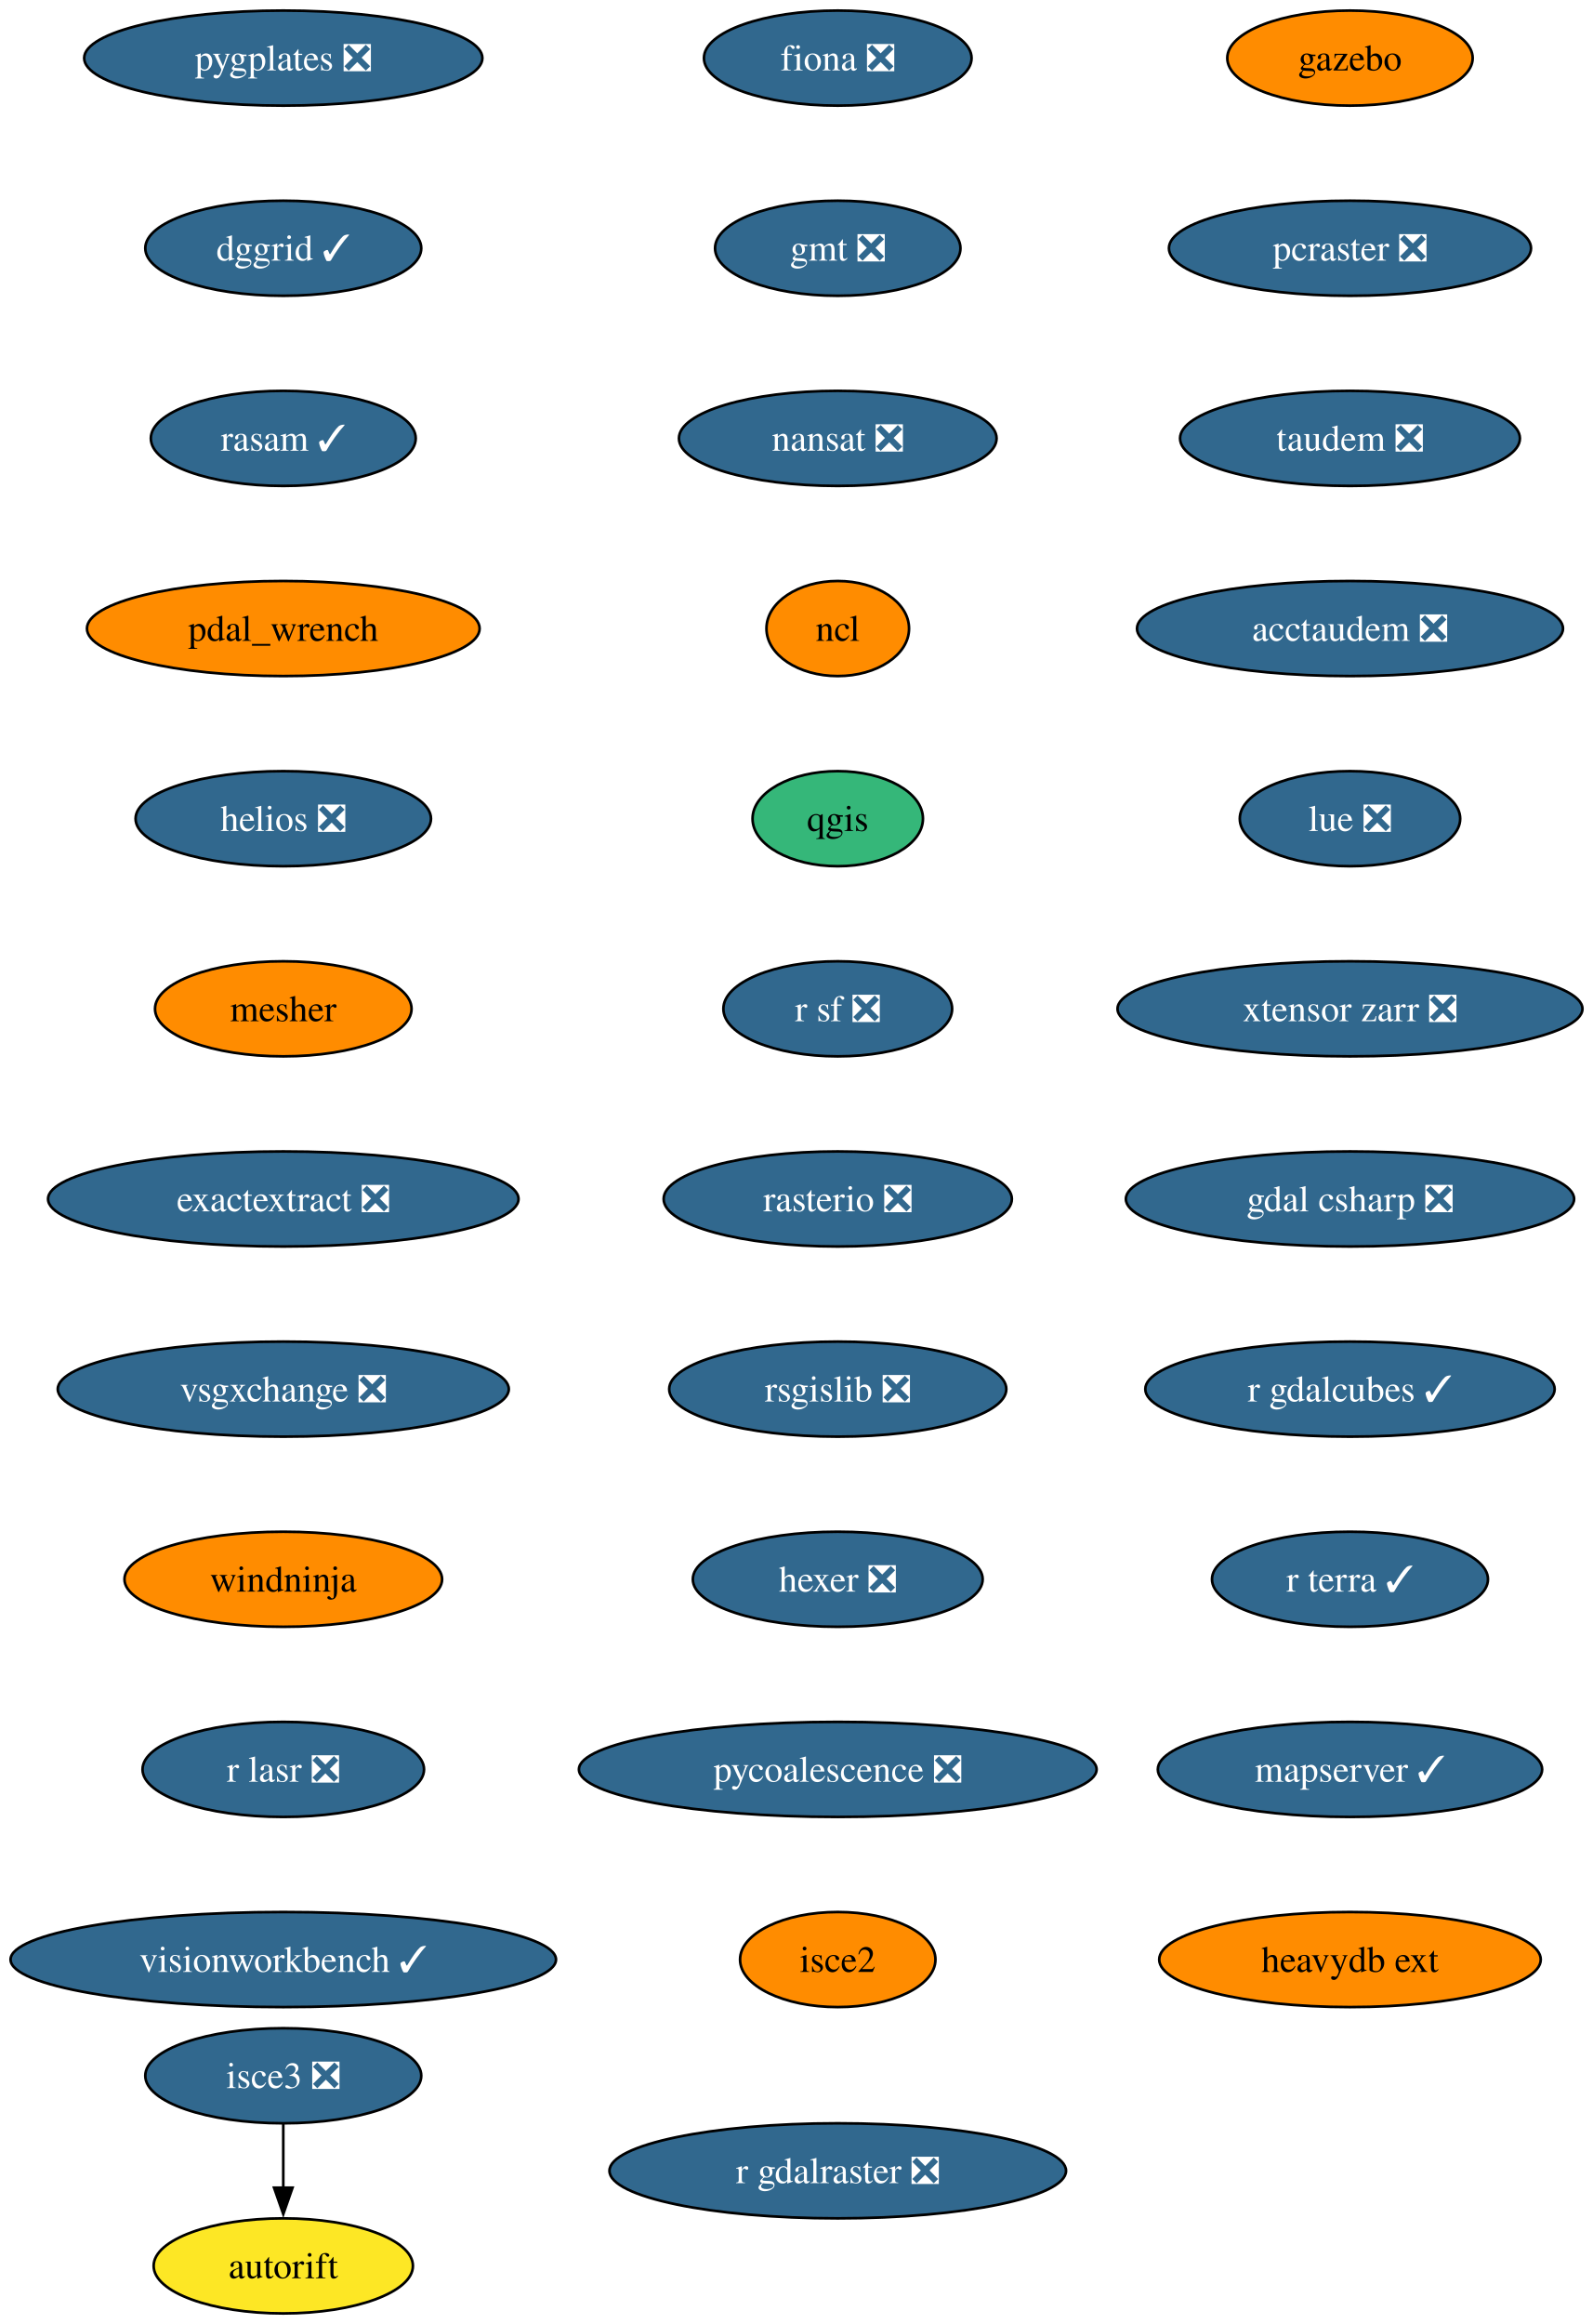
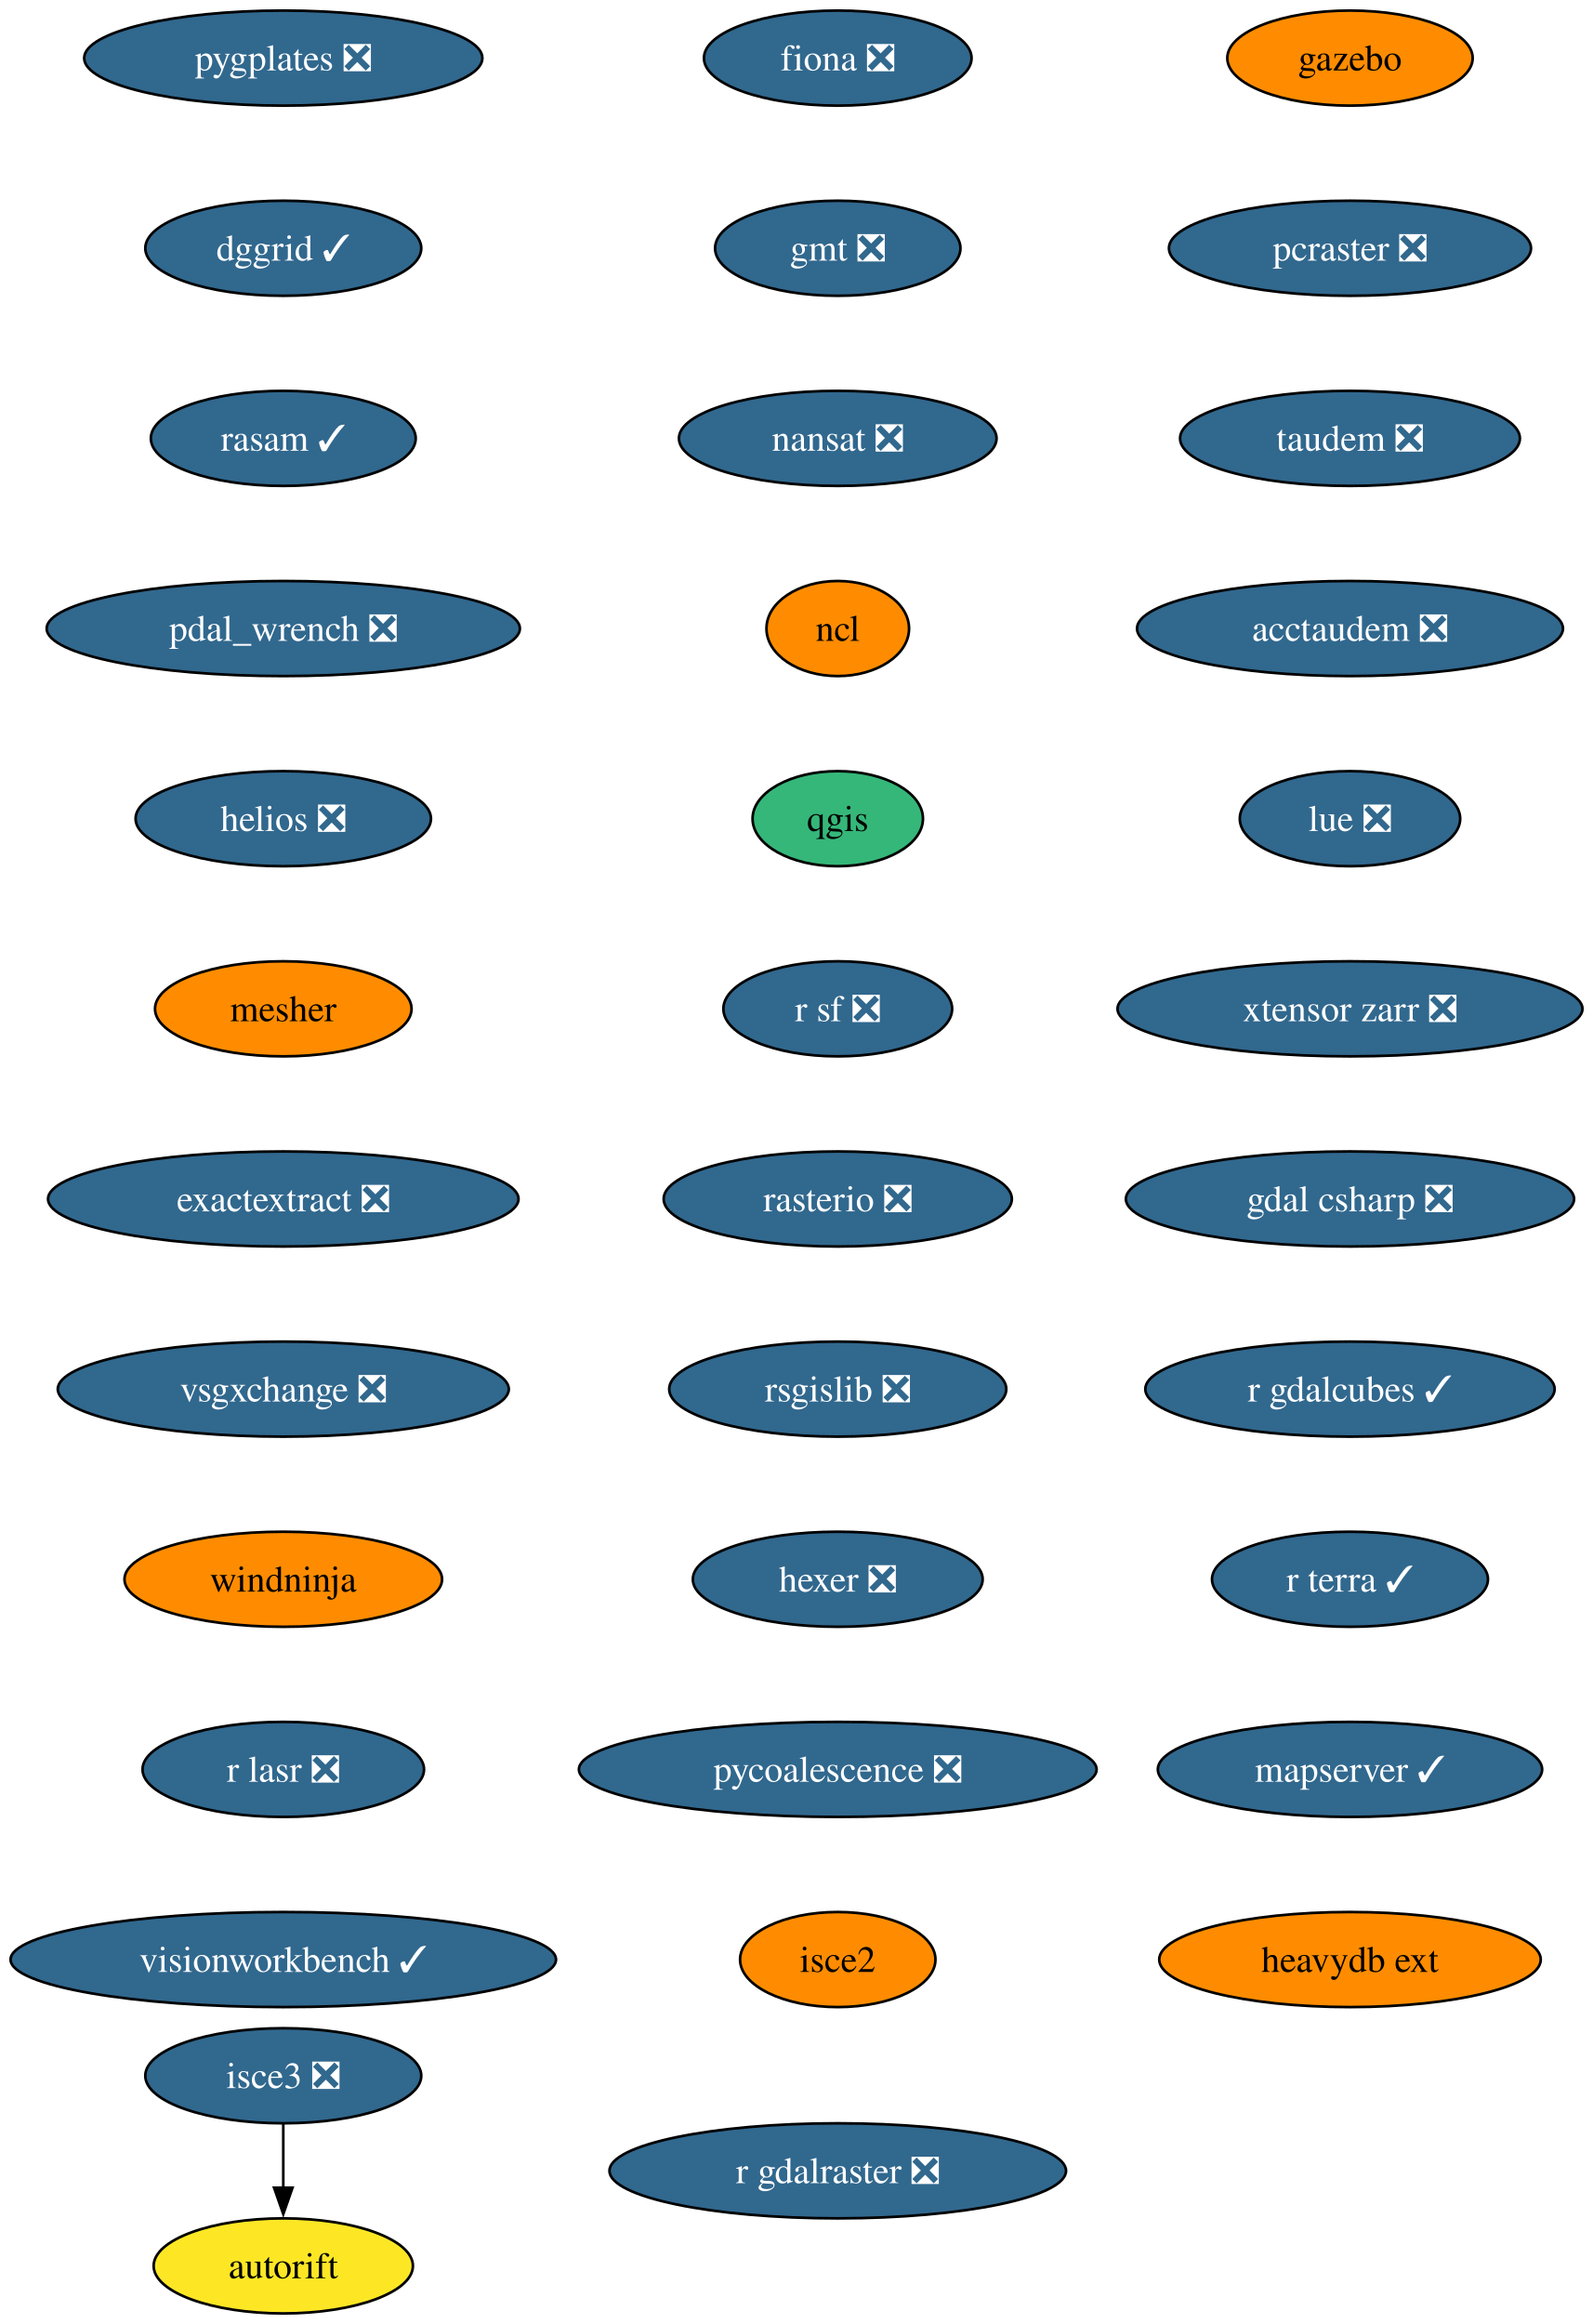
<svg xmlns="http://www.w3.org/2000/svg" xmlns:xlink="http://www.w3.org/1999/xlink" width="603pt" height="880pt" viewBox="0.00 0.00 603.00 880.00">
  <g id="graph0" class="graph" transform="scale(1 1) rotate(0) translate(4 876)">
    <polygon fill="white" stroke="none" points="-4,4 -4,-876 599.33,-876 599.33,4 -4,4" />
    <g id="node1" class="node">
      <g id="a_node1">
        <a xlink:href="https://github.com/conda-forge/fiona-feedstock/pull/239" xlink:title="fiona ❎">
          <ellipse fill="#31688e" stroke="black" cx="313.29" cy="-854" rx="50.68" ry="18" />
          <text xml:space="preserve" text-anchor="middle" x="313.29" y="-849.33" font-family="Times,serif" font-size="14.00" fill="white">fiona ❎</text>
        </a>
      </g>
    </g>
    <g id="node2" class="node">
      <g id="a_node2">
        <a xlink:href="https://github.com/conda-forge/gmt-feedstock/pull/334" xlink:title="gmt ❎">
          <ellipse fill="#31688e" stroke="black" cx="313.29" cy="-782" rx="46.47" ry="18" />
          <text xml:space="preserve" text-anchor="middle" x="313.29" y="-777.33" font-family="Times,serif" font-size="14.00" fill="white">gmt ❎</text>
        </a>
      </g>
    </g>
    <g id="node3" class="node">
      <g id="a_node3">
        <a xlink:href="https://github.com/conda-forge/nansat-feedstock/pull/44" xlink:title="nansat ❎">
          <ellipse fill="#31688e" stroke="black" cx="313.29" cy="-710" rx="60.15" ry="18" />
          <text xml:space="preserve" text-anchor="middle" x="313.29" y="-705.33" font-family="Times,serif" font-size="14.00" fill="white">nansat ❎</text>
        </a>
      </g>
    </g>
    <g id="node4" class="node">
      <g id="a_node4">
        <a xlink:href="https://github.com/conda-forge/ncl-feedstock" xlink:title="ncl">
          <ellipse fill="#ff8c00" stroke="black" cx="313.29" cy="-638" rx="27" ry="18" />
          <text xml:space="preserve" text-anchor="middle" x="313.29" y="-633.33" font-family="Times,serif" font-size="14.00">ncl</text>
        </a>
      </g>
    </g>
    <g id="node5" class="node">
      <g id="a_node5">
        <a xlink:href="https://github.com/conda-forge/qgis-feedstock" xlink:title="qgis">
          <ellipse fill="#35b779" stroke="black" cx="313.29" cy="-566" rx="32.27" ry="18" />
          <text xml:space="preserve" text-anchor="middle" x="313.29" y="-561.33" font-family="Times,serif" font-size="14.00">qgis</text>
        </a>
      </g>
    </g>
    <g id="node6" class="node">
      <g id="a_node6">
        <a xlink:href="https://github.com/conda-forge/r-sf-feedstock/pull/149" xlink:title="r sf ❎">
          <ellipse fill="#31688e" stroke="black" cx="313.29" cy="-494" rx="43.32" ry="18" />
          <text xml:space="preserve" text-anchor="middle" x="313.29" y="-489.32" font-family="Times,serif" font-size="14.00" fill="white">r sf ❎</text>
        </a>
      </g>
    </g>
    <g id="node7" class="node">
      <g id="a_node7">
        <a xlink:href="https://github.com/conda-forge/rasterio-feedstock/pull/335" xlink:title="rasterio ❎">
          <ellipse fill="#31688e" stroke="black" cx="313.29" cy="-422" rx="65.94" ry="18" />
          <text xml:space="preserve" text-anchor="middle" x="313.29" y="-417.32" font-family="Times,serif" font-size="14.00" fill="white">rasterio ❎</text>
        </a>
      </g>
    </g>
    <g id="node8" class="node">
      <g id="a_node8">
        <a xlink:href="https://github.com/conda-forge/rsgislib-feedstock/pull/101" xlink:title="rsgislib ❎">
          <ellipse fill="#31688e" stroke="black" cx="313.29" cy="-350" rx="63.84" ry="18" />
          <text xml:space="preserve" text-anchor="middle" x="313.29" y="-345.32" font-family="Times,serif" font-size="14.00" fill="white">rsgislib ❎</text>
        </a>
      </g>
    </g>
    <g id="node9" class="node">
      <g id="a_node9">
        <a xlink:href="https://github.com/conda-forge/hexer-feedstock/pull/17" xlink:title="hexer ❎">
          <ellipse fill="#31688e" stroke="black" cx="313.29" cy="-278" rx="54.89" ry="18" />
          <text xml:space="preserve" text-anchor="middle" x="313.29" y="-273.32" font-family="Times,serif" font-size="14.00" fill="white">hexer ❎</text>
        </a>
      </g>
    </g>
    <g id="node10" class="node">
      <g id="a_node10">
        <a xlink:href="https://github.com/conda-forge/pycoalescence-feedstock/pull/65" xlink:title="pycoalescence ❎">
          <ellipse fill="#31688e" stroke="black" cx="313.29" cy="-206" rx="98.03" ry="18" />
          <text xml:space="preserve" text-anchor="middle" x="313.29" y="-201.33" font-family="Times,serif" font-size="14.00" fill="white">pycoalescence ❎</text>
        </a>
      </g>
    </g>
    <g id="node11" class="node">
      <g id="a_node11">
        <a xlink:href="https://github.com/conda-forge/isce2-feedstock" xlink:title="isce2">
          <ellipse fill="#ff8c00" stroke="black" cx="313.29" cy="-134" rx="37" ry="18" />
          <text xml:space="preserve" text-anchor="middle" x="313.29" y="-129.32" font-family="Times,serif" font-size="14.00">isce2</text>
        </a>
      </g>
    </g>
    <g id="node12" class="node">
      <g id="a_node12">
        <a xlink:href="https://github.com/conda-forge/autorift-feedstock" xlink:title="autorift">
          <ellipse fill="#fde725" stroke="black" cx="103.29" cy="-18" rx="49.1" ry="18" />
          <text xml:space="preserve" text-anchor="middle" x="103.29" y="-13.32" font-family="Times,serif" font-size="14.00">autorift</text>
        </a>
      </g>
    </g>
    <g id="node13" class="node">
      <g id="a_node13">
        <a xlink:href="https://github.com/conda-forge/gazebo-feedstock" xlink:title="gazebo">
          <ellipse fill="#ff8c00" stroke="black" cx="507.29" cy="-854" rx="46.47" ry="18" />
          <text xml:space="preserve" text-anchor="middle" x="507.29" y="-849.33" font-family="Times,serif" font-size="14.00">gazebo</text>
        </a>
      </g>
    </g>
    <g id="node14" class="node">
      <g id="a_node14">
        <a xlink:href="https://github.com/conda-forge/pcraster-feedstock/pull/42" xlink:title="pcraster ❎">
          <ellipse fill="#31688e" stroke="black" cx="507.29" cy="-782" rx="68.57" ry="18" />
          <text xml:space="preserve" text-anchor="middle" x="507.29" y="-777.33" font-family="Times,serif" font-size="14.00" fill="white">pcraster ❎</text>
        </a>
      </g>
    </g>
    <g id="node15" class="node">
      <g id="a_node15">
        <a xlink:href="https://github.com/conda-forge/taudem-feedstock/pull/22" xlink:title="taudem ❎">
          <ellipse fill="#31688e" stroke="black" cx="507.29" cy="-710" rx="64.36" ry="18" />
          <text xml:space="preserve" text-anchor="middle" x="507.29" y="-705.33" font-family="Times,serif" font-size="14.00" fill="white">taudem ❎</text>
        </a>
      </g>
    </g>
    <g id="node16" class="node">
      <g id="a_node16">
        <a xlink:href="https://github.com/conda-forge/acctaudem-feedstock/pull/17" xlink:title="acctaudem ❎">
          <ellipse fill="#31688e" stroke="black" cx="507.29" cy="-638" rx="80.67" ry="18" />
          <text xml:space="preserve" text-anchor="middle" x="507.29" y="-633.33" font-family="Times,serif" font-size="14.00" fill="white">acctaudem ❎</text>
        </a>
      </g>
    </g>
    <g id="node17" class="node">
      <g id="a_node17">
        <a xlink:href="https://github.com/conda-forge/lue-feedstock/pull/73" xlink:title="lue ❎">
          <ellipse fill="#31688e" stroke="black" cx="507.29" cy="-566" rx="41.74" ry="18" />
          <text xml:space="preserve" text-anchor="middle" x="507.29" y="-561.33" font-family="Times,serif" font-size="14.00" fill="white">lue ❎</text>
        </a>
      </g>
    </g>
    <g id="node18" class="node">
      <g id="a_node18">
        <a xlink:href="https://github.com/conda-forge/xtensor-zarr-feedstock/pull/17" xlink:title="xtensor zarr ❎">
          <ellipse fill="#31688e" stroke="black" cx="507.29" cy="-494" rx="88.04" ry="18" />
          <text xml:space="preserve" text-anchor="middle" x="507.29" y="-489.32" font-family="Times,serif" font-size="14.00" fill="white">xtensor zarr ❎</text>
        </a>
      </g>
    </g>
    <g id="node20" class="node">
      <g id="a_node20">
        <a xlink:href="https://github.com/conda-forge/gdal-csharp-feedstock/pull/29" xlink:title="gdal csharp ❎">
          <ellipse fill="#31688e" stroke="black" cx="507.29" cy="-422" rx="84.88" ry="18" />
          <text xml:space="preserve" text-anchor="middle" x="507.29" y="-417.32" font-family="Times,serif" font-size="14.00" fill="white">gdal csharp ❎</text>
        </a>
      </g>
    </g>
    <g id="node19" class="node">
      <g id="a_node19">
        <a xlink:href="https://github.com/conda-forge/isce3-feedstock/pull/100" xlink:title="isce3 ❎">
          <ellipse fill="#31688e" stroke="black" cx="103.29" cy="-90" rx="52.26" ry="18" />
          <text xml:space="preserve" text-anchor="middle" x="103.29" y="-85.33" font-family="Times,serif" font-size="14.00" fill="white">isce3 ❎</text>
        </a>
      </g>
    </g>
    <g id="edge16" class="edge">
      <path fill="none" stroke="black" d="M103.29,-71.7C103.29,-64.41 103.29,-55.73 103.29,-47.54" />
      <polygon fill="black" stroke="black" points="106.79,-47.62 103.29,-37.62 99.79,-47.62 106.79,-47.62" />
    </g>
    <g id="node21" class="node">
      <g id="a_node21">
        <a xlink:href="https://github.com/conda-forge/r-gdalcubes-feedstock/pull/75" xlink:title="r gdalcubes ✓">
          <ellipse fill="#31688e" stroke="black" cx="507.29" cy="-350" rx="77.52" ry="18" />
          <text xml:space="preserve" text-anchor="middle" x="507.29" y="-345.32" font-family="Times,serif" font-size="14.00" fill="white">r gdalcubes ✓</text>
        </a>
      </g>
    </g>
    <g id="node22" class="node">
      <g id="a_node22">
        <a xlink:href="https://github.com/conda-forge/r-terra-feedstock/pull/131" xlink:title="r terra ✓">
          <ellipse fill="#31688e" stroke="black" cx="507.29" cy="-278" rx="52.26" ry="18" />
          <text xml:space="preserve" text-anchor="middle" x="507.29" y="-273.32" font-family="Times,serif" font-size="14.00" fill="white">r terra ✓</text>
        </a>
      </g>
    </g>
    <g id="node23" class="node">
      <g id="a_node23">
        <a xlink:href="https://github.com/conda-forge/mapserver-feedstock/pull/84" xlink:title="mapserver ✓">
          <ellipse fill="#31688e" stroke="black" cx="507.29" cy="-206" rx="72.78" ry="18" />
          <text xml:space="preserve" text-anchor="middle" x="507.29" y="-201.33" font-family="Times,serif" font-size="14.00" fill="white">mapserver ✓</text>
        </a>
      </g>
    </g>
    <g id="node24" class="node">
      <g id="a_node24">
        <a xlink:href="https://github.com/conda-forge/heavydb-ext-feedstock" xlink:title="heavydb ext">
          <ellipse fill="#ff8c00" stroke="black" cx="507.29" cy="-134" rx="72.25" ry="18" />
          <text xml:space="preserve" text-anchor="middle" x="507.29" y="-129.32" font-family="Times,serif" font-size="14.00">heavydb ext</text>
        </a>
      </g>
    </g>
    <g id="node25" class="node">
      <g id="a_node25">
        <a xlink:href="https://github.com/conda-forge/pygplates-feedstock/pull/46" xlink:title="pygplates ❎">
          <ellipse fill="#31688e" stroke="black" cx="103.29" cy="-854" rx="75.41" ry="18" />
          <text xml:space="preserve" text-anchor="middle" x="103.29" y="-849.33" font-family="Times,serif" font-size="14.00" fill="white">pygplates ❎</text>
        </a>
      </g>
    </g>
    <g id="node26" class="node">
      <g id="a_node26">
        <a xlink:href="https://github.com/conda-forge/dggrid-feedstock/pull/21" xlink:title="dggrid ✓">
          <ellipse fill="#31688e" stroke="black" cx="103.29" cy="-782" rx="52.26" ry="18" />
          <text xml:space="preserve" text-anchor="middle" x="103.29" y="-777.33" font-family="Times,serif" font-size="14.00" fill="white">dggrid ✓</text>
        </a>
      </g>
    </g>
    <g id="node27" class="node">
      <g id="a_node27">
        <a xlink:href="https://github.com/conda-forge/rasam-feedstock/pull/5" xlink:title="rasam ✓">
          <ellipse fill="#31688e" stroke="black" cx="103.29" cy="-710" rx="50.16" ry="18" />
          <text xml:space="preserve" text-anchor="middle" x="103.29" y="-705.33" font-family="Times,serif" font-size="14.00" fill="white">rasam ✓</text>
        </a>
      </g>
    </g>
    <g id="node28" class="node">
      <g id="a_node28">
-         <a xlink:href="https://github.com/conda-forge/pdal_wrench-feedstock" xlink:title="pdal_wrench">
-           <ellipse fill="#ff8c00" stroke="black" cx="103.29" cy="-638" rx="74.36" ry="18" />
-           <text xml:space="preserve" text-anchor="middle" x="103.29" y="-633.33" font-family="Times,serif" font-size="14.00">pdal_wrench</text>
+         <a xlink:href="https://github.com/conda-forge/pdal_wrench-feedstock/pull/19" xlink:title="pdal_wrench ❎">
+           <ellipse fill="#31688e" stroke="black" cx="103.29" cy="-638" rx="89.61" ry="18" />
+           <text xml:space="preserve" text-anchor="middle" x="103.29" y="-633.33" font-family="Times,serif" font-size="14.00" fill="white">pdal_wrench ❎</text>
        </a>
      </g>
    </g>
    <g id="node29" class="node">
      <g id="a_node29">
        <a xlink:href="https://github.com/conda-forge/helios-feedstock/pull/27" xlink:title="helios ❎">
          <ellipse fill="#31688e" stroke="black" cx="103.29" cy="-566" rx="55.94" ry="18" />
          <text xml:space="preserve" text-anchor="middle" x="103.29" y="-561.33" font-family="Times,serif" font-size="14.00" fill="white">helios ❎</text>
        </a>
      </g>
    </g>
    <g id="node30" class="node">
      <g id="a_node30">
        <a xlink:href="https://github.com/conda-forge/mesher-feedstock" xlink:title="mesher">
          <ellipse fill="#ff8c00" stroke="black" cx="103.29" cy="-494" rx="48.58" ry="18" />
          <text xml:space="preserve" text-anchor="middle" x="103.29" y="-489.32" font-family="Times,serif" font-size="14.00">mesher</text>
        </a>
      </g>
    </g>
    <g id="node31" class="node">
      <g id="a_node31">
        <a xlink:href="https://github.com/conda-forge/exactextract-feedstock/pull/28" xlink:title="exactextract ❎">
          <ellipse fill="#31688e" stroke="black" cx="103.29" cy="-422" rx="89.09" ry="18" />
          <text xml:space="preserve" text-anchor="middle" x="103.29" y="-417.32" font-family="Times,serif" font-size="14.00" fill="white">exactextract ❎</text>
        </a>
      </g>
    </g>
    <g id="node32" class="node">
      <g id="a_node32">
        <a xlink:href="https://github.com/conda-forge/vsgxchange-feedstock/pull/18" xlink:title="vsgxchange ❎">
          <ellipse fill="#31688e" stroke="black" cx="103.29" cy="-350" rx="85.41" ry="18" />
          <text xml:space="preserve" text-anchor="middle" x="103.29" y="-345.32" font-family="Times,serif" font-size="14.00" fill="white">vsgxchange ❎</text>
        </a>
      </g>
    </g>
    <g id="node33" class="node">
      <g id="a_node33">
        <a xlink:href="https://github.com/conda-forge/windninja-feedstock" xlink:title="windninja">
          <ellipse fill="#ff8c00" stroke="black" cx="103.29" cy="-278" rx="60.15" ry="18" />
          <text xml:space="preserve" text-anchor="middle" x="103.29" y="-273.32" font-family="Times,serif" font-size="14.00">windninja</text>
        </a>
      </g>
    </g>
    <g id="node34" class="node">
      <g id="a_node34">
        <a xlink:href="https://github.com/conda-forge/r-lasr-feedstock/pull/22" xlink:title="r lasr ❎">
          <ellipse fill="#31688e" stroke="black" cx="103.29" cy="-206" rx="53.31" ry="18" />
          <text xml:space="preserve" text-anchor="middle" x="103.29" y="-201.33" font-family="Times,serif" font-size="14.00" fill="white">r lasr ❎</text>
        </a>
      </g>
    </g>
    <g id="node35" class="node">
      <g id="a_node35">
        <a xlink:href="https://github.com/conda-forge/visionworkbench-feedstock/pull/9" xlink:title="visionworkbench ✓">
          <ellipse fill="#31688e" stroke="black" cx="103.29" cy="-134" rx="103.29" ry="18" />
          <text xml:space="preserve" text-anchor="middle" x="103.29" y="-129.32" font-family="Times,serif" font-size="14.00" fill="white">visionworkbench ✓</text>
        </a>
      </g>
    </g>
    <g id="node36" class="node">
      <g id="a_node36">
        <a xlink:href="https://github.com/conda-forge/r-gdalraster-feedstock/pull/10" xlink:title="r gdalraster ❎">
          <ellipse fill="#31688e" stroke="black" cx="313.29" cy="-54" rx="86.46" ry="18" />
          <text xml:space="preserve" text-anchor="middle" x="313.29" y="-49.33" font-family="Times,serif" font-size="14.00" fill="white">r gdalraster ❎</text>
        </a>
      </g>
    </g>
  </g>
</svg>
